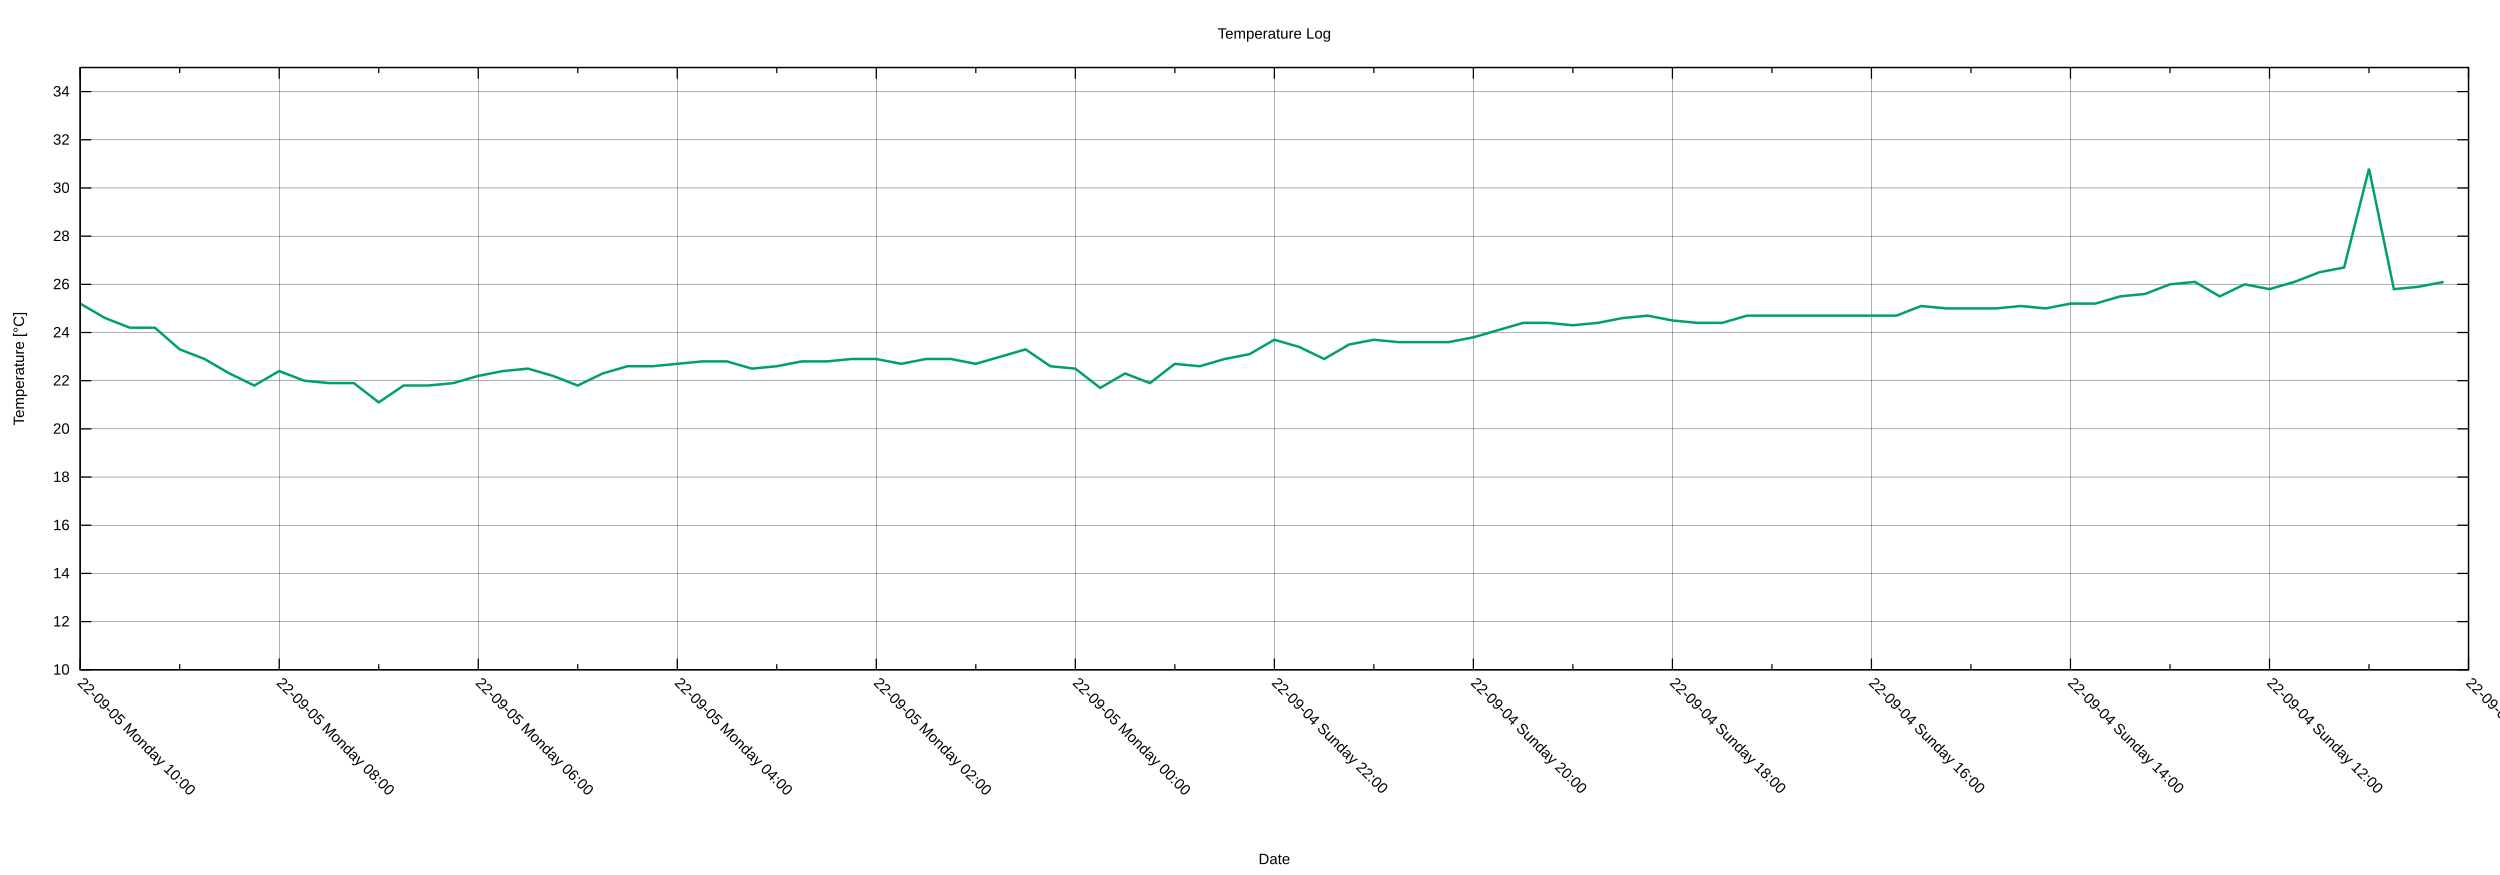
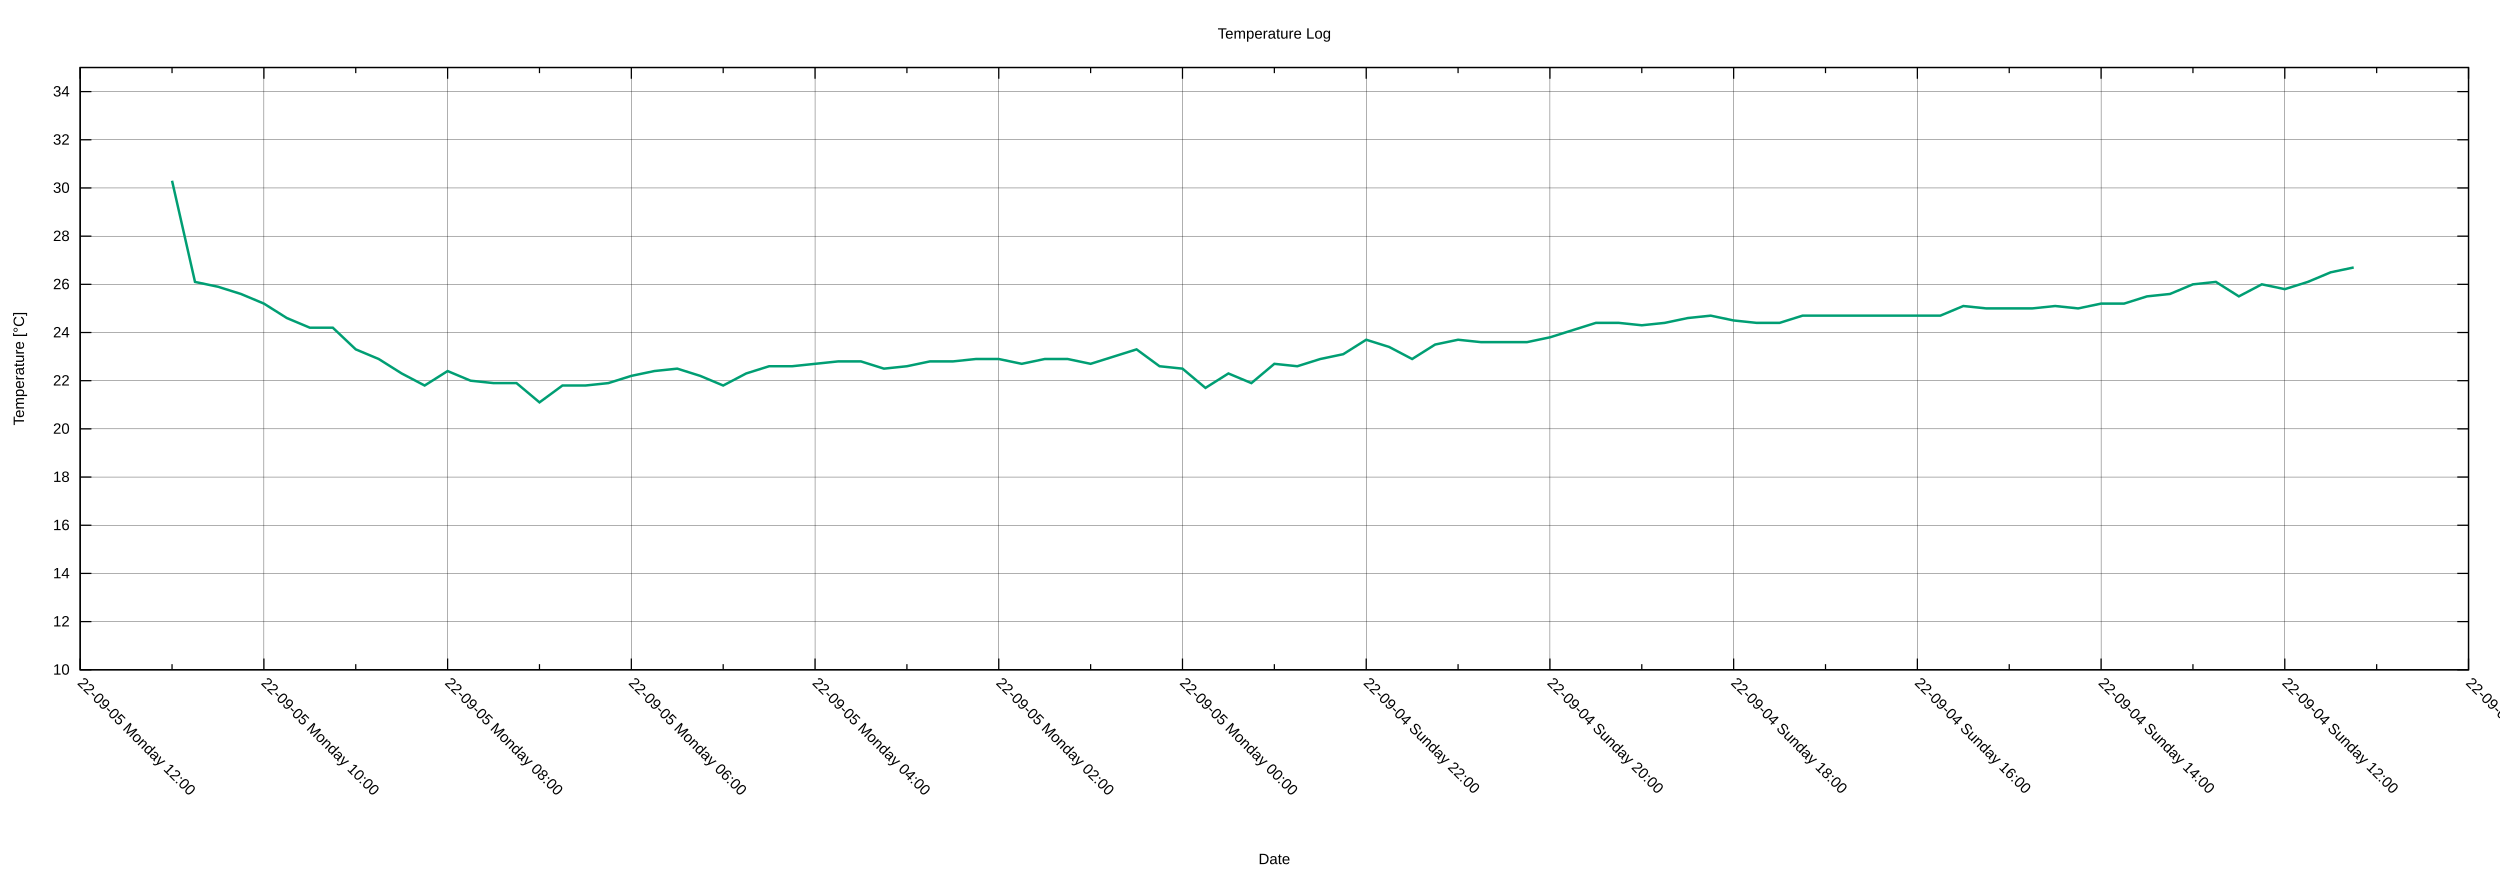
<svg xmlns="http://www.w3.org/2000/svg" xmlns:xlink="http://www.w3.org/1999/xlink" width="2000" height="700" viewBox="0 0 2000 700">
  <g id="gnuplot_canvas">
    <rect x="0" y="0" width="2000" height="700" fill="none" />
    <defs>
      <circle id="gpDot" r="0.5" stroke-width="0.5" stroke="currentColor" />
      <path id="gpPt0" stroke-width="0.222" stroke="currentColor" d="M-1,0 h2 M0,-1 v2" />
      <path id="gpPt1" stroke-width="0.222" stroke="currentColor" d="M-1,-1 L1,1 M1,-1 L-1,1" />
      <path id="gpPt2" stroke-width="0.222" stroke="currentColor" d="M-1,0 L1,0 M0,-1 L0,1 M-1,-1 L1,1 M-1,1 L1,-1" />
      <rect id="gpPt3" stroke-width="0.222" stroke="currentColor" x="-1" y="-1" width="2" height="2" />
      <rect id="gpPt4" stroke-width="0.222" stroke="currentColor" fill="currentColor" x="-1" y="-1" width="2" height="2" />
      <circle id="gpPt5" stroke-width="0.222" stroke="currentColor" cx="0" cy="0" r="1" />
      <use xlink:href="#gpPt5" id="gpPt6" fill="currentColor" stroke="none" />
      <path id="gpPt7" stroke-width="0.222" stroke="currentColor" d="M0,-1.33 L-1.33,0.67 L1.33,0.67 z" />
      <use xlink:href="#gpPt7" id="gpPt8" fill="currentColor" stroke="none" />
      <use xlink:href="#gpPt7" id="gpPt9" stroke="currentColor" transform="rotate(180)" />
      <use xlink:href="#gpPt9" id="gpPt10" fill="currentColor" stroke="none" />
      <use xlink:href="#gpPt3" id="gpPt11" stroke="currentColor" transform="rotate(45)" />
      <use xlink:href="#gpPt11" id="gpPt12" fill="currentColor" stroke="none" />
      <path id="gpPt13" stroke-width="0.222" stroke="currentColor" d="M0,1.330 L1.265,0.411 L0.782,-1.067 L-0.782,-1.076 L-1.265,0.411 z" />
      <use xlink:href="#gpPt13" id="gpPt14" fill="currentColor" stroke="none" />
      <filter id="textbox" filterUnits="objectBoundingBox" x="0" y="0" height="1" width="1">
        <feFlood flood-color="white" flood-opacity="1" result="bgnd" />
        <feComposite in="SourceGraphic" in2="bgnd" operator="atop" />
      </filter>
      <filter id="greybox" filterUnits="objectBoundingBox" x="0" y="0" height="1" width="1">
        <feFlood flood-color="lightgrey" flood-opacity="1" result="grey" />
        <feComposite in="SourceGraphic" in2="grey" operator="atop" />
      </filter>
    </defs>
    <g fill="none" color="white" stroke="currentColor" stroke-width="1.00" stroke-linecap="butt" stroke-linejoin="miter">
</g>
    <g fill="none" color="black" stroke="currentColor" stroke-width="1.00" stroke-linecap="butt" stroke-linejoin="miter">
</g>
    <g fill="none" color="black" stroke="black" stroke-width="0.25" stroke-linecap="butt" stroke-linejoin="miter">
</g>
    <g fill="none" color="black" stroke="currentColor" stroke-width="0.25" stroke-linecap="butt" stroke-linejoin="miter">
      <path stroke="black" class="gridline" d="M64.14,535.82 L1974.82,535.82  " />
    </g>
    <g fill="none" color="black" stroke="black" stroke-width="1.00" stroke-linecap="butt" stroke-linejoin="miter">
</g>
    <g fill="none" color="black" stroke="currentColor" stroke-width="1.00" stroke-linecap="butt" stroke-linejoin="miter">
      <path stroke="black" d="M64.14,535.82 L73.14,535.82 M1974.82,535.82 L1965.82,535.82  " />
      <g transform="translate(55.75,539.72)" stroke="none" fill="black" font-family="Arial" font-size="12.00" text-anchor="end">
        <text>
          <tspan font-family="Arial"> 10</tspan>
        </text>
      </g>
    </g>
    <g fill="none" color="black" stroke="currentColor" stroke-width="1.00" stroke-linecap="butt" stroke-linejoin="miter">
</g>
    <g fill="none" color="black" stroke="black" stroke-width="0.25" stroke-linecap="butt" stroke-linejoin="miter">
</g>
    <g fill="none" color="black" stroke="currentColor" stroke-width="0.25" stroke-linecap="butt" stroke-linejoin="miter">
      <path stroke="black" class="gridline" d="M64.14,497.28 L1974.82,497.28  " />
    </g>
    <g fill="none" color="black" stroke="black" stroke-width="1.00" stroke-linecap="butt" stroke-linejoin="miter">
</g>
    <g fill="none" color="black" stroke="currentColor" stroke-width="1.00" stroke-linecap="butt" stroke-linejoin="miter">
      <path stroke="black" d="M64.14,497.28 L73.14,497.28 M1974.82,497.28 L1965.82,497.28  " />
      <g transform="translate(55.75,501.18)" stroke="none" fill="black" font-family="Arial" font-size="12.00" text-anchor="end">
        <text>
          <tspan font-family="Arial"> 12</tspan>
        </text>
      </g>
    </g>
    <g fill="none" color="black" stroke="currentColor" stroke-width="1.00" stroke-linecap="butt" stroke-linejoin="miter">
</g>
    <g fill="none" color="black" stroke="black" stroke-width="0.25" stroke-linecap="butt" stroke-linejoin="miter">
</g>
    <g fill="none" color="black" stroke="currentColor" stroke-width="0.25" stroke-linecap="butt" stroke-linejoin="miter">
      <path stroke="black" class="gridline" d="M64.14,458.73 L1974.82,458.73  " />
    </g>
    <g fill="none" color="black" stroke="black" stroke-width="1.00" stroke-linecap="butt" stroke-linejoin="miter">
</g>
    <g fill="none" color="black" stroke="currentColor" stroke-width="1.00" stroke-linecap="butt" stroke-linejoin="miter">
      <path stroke="black" d="M64.14,458.73 L73.14,458.73 M1974.82,458.73 L1965.82,458.73  " />
      <g transform="translate(55.75,462.63)" stroke="none" fill="black" font-family="Arial" font-size="12.00" text-anchor="end">
        <text>
          <tspan font-family="Arial"> 14</tspan>
        </text>
      </g>
    </g>
    <g fill="none" color="black" stroke="currentColor" stroke-width="1.00" stroke-linecap="butt" stroke-linejoin="miter">
</g>
    <g fill="none" color="black" stroke="black" stroke-width="0.25" stroke-linecap="butt" stroke-linejoin="miter">
</g>
    <g fill="none" color="black" stroke="currentColor" stroke-width="0.25" stroke-linecap="butt" stroke-linejoin="miter">
      <path stroke="black" class="gridline" d="M64.14,420.19 L1974.82,420.19  " />
    </g>
    <g fill="none" color="black" stroke="black" stroke-width="1.00" stroke-linecap="butt" stroke-linejoin="miter">
</g>
    <g fill="none" color="black" stroke="currentColor" stroke-width="1.00" stroke-linecap="butt" stroke-linejoin="miter">
      <path stroke="black" d="M64.14,420.19 L73.14,420.19 M1974.82,420.19 L1965.82,420.19  " />
      <g transform="translate(55.75,424.09)" stroke="none" fill="black" font-family="Arial" font-size="12.00" text-anchor="end">
        <text>
          <tspan font-family="Arial"> 16</tspan>
        </text>
      </g>
    </g>
    <g fill="none" color="black" stroke="currentColor" stroke-width="1.00" stroke-linecap="butt" stroke-linejoin="miter">
</g>
    <g fill="none" color="black" stroke="black" stroke-width="0.25" stroke-linecap="butt" stroke-linejoin="miter">
</g>
    <g fill="none" color="black" stroke="currentColor" stroke-width="0.25" stroke-linecap="butt" stroke-linejoin="miter">
      <path stroke="black" class="gridline" d="M64.14,381.64 L1974.82,381.64  " />
    </g>
    <g fill="none" color="black" stroke="black" stroke-width="1.00" stroke-linecap="butt" stroke-linejoin="miter">
</g>
    <g fill="none" color="black" stroke="currentColor" stroke-width="1.00" stroke-linecap="butt" stroke-linejoin="miter">
      <path stroke="black" d="M64.14,381.64 L73.14,381.64 M1974.82,381.64 L1965.82,381.64  " />
      <g transform="translate(55.75,385.54)" stroke="none" fill="black" font-family="Arial" font-size="12.00" text-anchor="end">
        <text>
          <tspan font-family="Arial"> 18</tspan>
        </text>
      </g>
    </g>
    <g fill="none" color="black" stroke="currentColor" stroke-width="1.00" stroke-linecap="butt" stroke-linejoin="miter">
</g>
    <g fill="none" color="black" stroke="black" stroke-width="0.25" stroke-linecap="butt" stroke-linejoin="miter">
</g>
    <g fill="none" color="black" stroke="currentColor" stroke-width="0.25" stroke-linecap="butt" stroke-linejoin="miter">
      <path stroke="black" class="gridline" d="M64.14,343.10 L1974.82,343.10  " />
    </g>
    <g fill="none" color="black" stroke="black" stroke-width="1.00" stroke-linecap="butt" stroke-linejoin="miter">
</g>
    <g fill="none" color="black" stroke="currentColor" stroke-width="1.00" stroke-linecap="butt" stroke-linejoin="miter">
      <path stroke="black" d="M64.14,343.10 L73.14,343.10 M1974.82,343.10 L1965.82,343.10  " />
      <g transform="translate(55.75,347.00)" stroke="none" fill="black" font-family="Arial" font-size="12.00" text-anchor="end">
        <text>
          <tspan font-family="Arial"> 20</tspan>
        </text>
      </g>
    </g>
    <g fill="none" color="black" stroke="currentColor" stroke-width="1.00" stroke-linecap="butt" stroke-linejoin="miter">
</g>
    <g fill="none" color="black" stroke="black" stroke-width="0.25" stroke-linecap="butt" stroke-linejoin="miter">
</g>
    <g fill="none" color="black" stroke="currentColor" stroke-width="0.25" stroke-linecap="butt" stroke-linejoin="miter">
      <path stroke="black" class="gridline" d="M64.14,304.55 L1974.82,304.55  " />
    </g>
    <g fill="none" color="black" stroke="black" stroke-width="1.00" stroke-linecap="butt" stroke-linejoin="miter">
</g>
    <g fill="none" color="black" stroke="currentColor" stroke-width="1.00" stroke-linecap="butt" stroke-linejoin="miter">
      <path stroke="black" d="M64.14,304.55 L73.14,304.55 M1974.82,304.55 L1965.82,304.55  " />
      <g transform="translate(55.75,308.45)" stroke="none" fill="black" font-family="Arial" font-size="12.00" text-anchor="end">
        <text>
          <tspan font-family="Arial"> 22</tspan>
        </text>
      </g>
    </g>
    <g fill="none" color="black" stroke="currentColor" stroke-width="1.00" stroke-linecap="butt" stroke-linejoin="miter">
</g>
    <g fill="none" color="black" stroke="black" stroke-width="0.25" stroke-linecap="butt" stroke-linejoin="miter">
</g>
    <g fill="none" color="black" stroke="currentColor" stroke-width="0.25" stroke-linecap="butt" stroke-linejoin="miter">
      <path stroke="black" class="gridline" d="M64.14,266.01 L1974.82,266.01  " />
    </g>
    <g fill="none" color="black" stroke="black" stroke-width="1.00" stroke-linecap="butt" stroke-linejoin="miter">
</g>
    <g fill="none" color="black" stroke="currentColor" stroke-width="1.00" stroke-linecap="butt" stroke-linejoin="miter">
      <path stroke="black" d="M64.14,266.01 L73.14,266.01 M1974.82,266.01 L1965.82,266.01  " />
      <g transform="translate(55.75,269.91)" stroke="none" fill="black" font-family="Arial" font-size="12.00" text-anchor="end">
        <text>
          <tspan font-family="Arial"> 24</tspan>
        </text>
      </g>
    </g>
    <g fill="none" color="black" stroke="currentColor" stroke-width="1.00" stroke-linecap="butt" stroke-linejoin="miter">
</g>
    <g fill="none" color="black" stroke="black" stroke-width="0.25" stroke-linecap="butt" stroke-linejoin="miter">
</g>
    <g fill="none" color="black" stroke="currentColor" stroke-width="0.25" stroke-linecap="butt" stroke-linejoin="miter">
      <path stroke="black" class="gridline" d="M64.14,227.46 L1974.82,227.46  " />
    </g>
    <g fill="none" color="black" stroke="black" stroke-width="1.00" stroke-linecap="butt" stroke-linejoin="miter">
</g>
    <g fill="none" color="black" stroke="currentColor" stroke-width="1.00" stroke-linecap="butt" stroke-linejoin="miter">
      <path stroke="black" d="M64.14,227.46 L73.14,227.46 M1974.82,227.46 L1965.82,227.46  " />
      <g transform="translate(55.75,231.36)" stroke="none" fill="black" font-family="Arial" font-size="12.00" text-anchor="end">
        <text>
          <tspan font-family="Arial"> 26</tspan>
        </text>
      </g>
    </g>
    <g fill="none" color="black" stroke="currentColor" stroke-width="1.00" stroke-linecap="butt" stroke-linejoin="miter">
</g>
    <g fill="none" color="black" stroke="black" stroke-width="0.25" stroke-linecap="butt" stroke-linejoin="miter">
</g>
    <g fill="none" color="black" stroke="currentColor" stroke-width="0.25" stroke-linecap="butt" stroke-linejoin="miter">
      <path stroke="black" class="gridline" d="M64.14,188.92 L1974.82,188.92  " />
    </g>
    <g fill="none" color="black" stroke="black" stroke-width="1.00" stroke-linecap="butt" stroke-linejoin="miter">
</g>
    <g fill="none" color="black" stroke="currentColor" stroke-width="1.00" stroke-linecap="butt" stroke-linejoin="miter">
      <path stroke="black" d="M64.14,188.92 L73.14,188.92 M1974.82,188.92 L1965.82,188.92  " />
      <g transform="translate(55.75,192.82)" stroke="none" fill="black" font-family="Arial" font-size="12.00" text-anchor="end">
        <text>
          <tspan font-family="Arial"> 28</tspan>
        </text>
      </g>
    </g>
    <g fill="none" color="black" stroke="currentColor" stroke-width="1.00" stroke-linecap="butt" stroke-linejoin="miter">
</g>
    <g fill="none" color="black" stroke="black" stroke-width="0.25" stroke-linecap="butt" stroke-linejoin="miter">
</g>
    <g fill="none" color="black" stroke="currentColor" stroke-width="0.25" stroke-linecap="butt" stroke-linejoin="miter">
      <path stroke="black" class="gridline" d="M64.14,150.37 L1974.82,150.37  " />
    </g>
    <g fill="none" color="black" stroke="black" stroke-width="1.00" stroke-linecap="butt" stroke-linejoin="miter">
</g>
    <g fill="none" color="black" stroke="currentColor" stroke-width="1.00" stroke-linecap="butt" stroke-linejoin="miter">
      <path stroke="black" d="M64.14,150.37 L73.14,150.37 M1974.82,150.37 L1965.82,150.37  " />
      <g transform="translate(55.75,154.27)" stroke="none" fill="black" font-family="Arial" font-size="12.00" text-anchor="end">
        <text>
          <tspan font-family="Arial"> 30</tspan>
        </text>
      </g>
    </g>
    <g fill="none" color="black" stroke="currentColor" stroke-width="1.00" stroke-linecap="butt" stroke-linejoin="miter">
</g>
    <g fill="none" color="black" stroke="black" stroke-width="0.25" stroke-linecap="butt" stroke-linejoin="miter">
</g>
    <g fill="none" color="black" stroke="currentColor" stroke-width="0.25" stroke-linecap="butt" stroke-linejoin="miter">
      <path stroke="black" class="gridline" d="M64.14,111.83 L1974.82,111.83  " />
    </g>
    <g fill="none" color="black" stroke="black" stroke-width="1.00" stroke-linecap="butt" stroke-linejoin="miter">
</g>
    <g fill="none" color="black" stroke="currentColor" stroke-width="1.00" stroke-linecap="butt" stroke-linejoin="miter">
      <path stroke="black" d="M64.14,111.83 L73.14,111.83 M1974.82,111.83 L1965.82,111.83  " />
      <g transform="translate(55.75,115.73)" stroke="none" fill="black" font-family="Arial" font-size="12.00" text-anchor="end">
        <text>
          <tspan font-family="Arial"> 32</tspan>
        </text>
      </g>
    </g>
    <g fill="none" color="black" stroke="currentColor" stroke-width="1.00" stroke-linecap="butt" stroke-linejoin="miter">
</g>
    <g fill="none" color="black" stroke="black" stroke-width="0.25" stroke-linecap="butt" stroke-linejoin="miter">
</g>
    <g fill="none" color="black" stroke="currentColor" stroke-width="0.25" stroke-linecap="butt" stroke-linejoin="miter">
      <path stroke="black" class="gridline" d="M64.14,73.28 L1974.82,73.28  " />
    </g>
    <g fill="none" color="black" stroke="black" stroke-width="1.00" stroke-linecap="butt" stroke-linejoin="miter">
</g>
    <g fill="none" color="black" stroke="currentColor" stroke-width="1.00" stroke-linecap="butt" stroke-linejoin="miter">
      <path stroke="black" d="M64.14,73.28 L73.14,73.28 M1974.82,73.28 L1965.82,73.28  " />
      <g transform="translate(55.75,77.18)" stroke="none" fill="black" font-family="Arial" font-size="12.00" text-anchor="end">
        <text>
          <tspan font-family="Arial"> 34</tspan>
        </text>
      </g>
    </g>
    <g fill="none" color="black" stroke="currentColor" stroke-width="1.00" stroke-linecap="butt" stroke-linejoin="miter">
</g>
    <g fill="none" color="black" stroke="black" stroke-width="0.25" stroke-linecap="butt" stroke-linejoin="miter">
</g>
    <g fill="none" color="black" stroke="currentColor" stroke-width="0.25" stroke-linecap="butt" stroke-linejoin="miter">
      <path stroke="black" class="gridline" d="M1974.82,535.82 L1974.82,54.01  " />
    </g>
    <g fill="none" color="black" stroke="black" stroke-width="1.00" stroke-linecap="butt" stroke-linejoin="miter">
</g>
    <g fill="none" color="black" stroke="currentColor" stroke-width="1.00" stroke-linecap="butt" stroke-linejoin="miter">
      <path stroke="black" d="M1974.82,535.82 L1974.82,526.82 M1974.82,54.01 L1974.82,63.01  " />
      <g transform="translate(1972.06,546.97) rotate(45)" stroke="none" fill="black" font-family="Arial" font-size="12.00" text-anchor="start">
        <text>
          <tspan font-family="Arial">22-09-04 Sunday 10:00</tspan>
        </text>
      </g>
    </g>
    <g fill="none" color="black" stroke="currentColor" stroke-width="1.00" stroke-linecap="butt" stroke-linejoin="miter">
-       <path stroke="black" d="M1895.21,535.82 L1895.21,531.32 M1895.21,54.01 L1895.21,58.51  " />
-     </g>
-     <g fill="none" color="black" stroke="black" stroke-width="0.25" stroke-linecap="butt" stroke-linejoin="miter">
- </g>
-     <g fill="none" color="black" stroke="currentColor" stroke-width="0.25" stroke-linecap="butt" stroke-linejoin="miter">
-       <path stroke="black" class="gridline" d="M1815.60,535.82 L1815.60,54.01  " />
-     </g>
-     <g fill="none" color="black" stroke="black" stroke-width="1.00" stroke-linecap="butt" stroke-linejoin="miter">
- </g>
-     <g fill="none" color="black" stroke="currentColor" stroke-width="1.00" stroke-linecap="butt" stroke-linejoin="miter">
-       <path stroke="black" d="M1815.60,535.82 L1815.60,526.82 M1815.60,54.01 L1815.60,63.01  " />
-       <g transform="translate(1812.84,546.97) rotate(45)" stroke="none" fill="black" font-family="Arial" font-size="12.00" text-anchor="start">
+       <path stroke="black" d="M1901.33,535.82 L1901.33,531.32 M1901.33,54.01 L1901.33,58.51  " />
+     </g>
+     <g fill="none" color="black" stroke="black" stroke-width="0.25" stroke-linecap="butt" stroke-linejoin="miter">
+ </g>
+     <g fill="none" color="black" stroke="currentColor" stroke-width="0.25" stroke-linecap="butt" stroke-linejoin="miter">
+       <path stroke="black" class="gridline" d="M1827.84,535.82 L1827.84,54.01  " />
+     </g>
+     <g fill="none" color="black" stroke="black" stroke-width="1.00" stroke-linecap="butt" stroke-linejoin="miter">
+ </g>
+     <g fill="none" color="black" stroke="currentColor" stroke-width="1.00" stroke-linecap="butt" stroke-linejoin="miter">
+       <path stroke="black" d="M1827.84,535.82 L1827.84,526.82 M1827.84,54.01 L1827.84,63.01  " />
+       <g transform="translate(1825.08,546.97) rotate(45)" stroke="none" fill="black" font-family="Arial" font-size="12.00" text-anchor="start">
        <text>
          <tspan font-family="Arial">22-09-04 Sunday 12:00</tspan>
        </text>
      </g>
    </g>
    <g fill="none" color="black" stroke="currentColor" stroke-width="1.00" stroke-linecap="butt" stroke-linejoin="miter">
-       <path stroke="black" d="M1735.99,535.82 L1735.99,531.32 M1735.99,54.01 L1735.99,58.51  " />
-     </g>
-     <g fill="none" color="black" stroke="black" stroke-width="0.25" stroke-linecap="butt" stroke-linejoin="miter">
- </g>
-     <g fill="none" color="black" stroke="currentColor" stroke-width="0.25" stroke-linecap="butt" stroke-linejoin="miter">
-       <path stroke="black" class="gridline" d="M1656.37,535.82 L1656.37,54.01  " />
-     </g>
-     <g fill="none" color="black" stroke="black" stroke-width="1.00" stroke-linecap="butt" stroke-linejoin="miter">
- </g>
-     <g fill="none" color="black" stroke="currentColor" stroke-width="1.00" stroke-linecap="butt" stroke-linejoin="miter">
-       <path stroke="black" d="M1656.37,535.82 L1656.37,526.82 M1656.37,54.01 L1656.37,63.01  " />
-       <g transform="translate(1653.61,546.97) rotate(45)" stroke="none" fill="black" font-family="Arial" font-size="12.00" text-anchor="start">
+       <path stroke="black" d="M1754.36,535.82 L1754.36,531.32 M1754.36,54.01 L1754.36,58.51  " />
+     </g>
+     <g fill="none" color="black" stroke="black" stroke-width="0.25" stroke-linecap="butt" stroke-linejoin="miter">
+ </g>
+     <g fill="none" color="black" stroke="currentColor" stroke-width="0.25" stroke-linecap="butt" stroke-linejoin="miter">
+       <path stroke="black" class="gridline" d="M1680.87,535.82 L1680.87,54.01  " />
+     </g>
+     <g fill="none" color="black" stroke="black" stroke-width="1.00" stroke-linecap="butt" stroke-linejoin="miter">
+ </g>
+     <g fill="none" color="black" stroke="currentColor" stroke-width="1.00" stroke-linecap="butt" stroke-linejoin="miter">
+       <path stroke="black" d="M1680.87,535.82 L1680.87,526.82 M1680.87,54.01 L1680.87,63.01  " />
+       <g transform="translate(1678.11,546.97) rotate(45)" stroke="none" fill="black" font-family="Arial" font-size="12.00" text-anchor="start">
        <text>
          <tspan font-family="Arial">22-09-04 Sunday 14:00</tspan>
        </text>
      </g>
    </g>
    <g fill="none" color="black" stroke="currentColor" stroke-width="1.00" stroke-linecap="butt" stroke-linejoin="miter">
-       <path stroke="black" d="M1576.76,535.82 L1576.76,531.32 M1576.76,54.01 L1576.76,58.51  " />
-     </g>
-     <g fill="none" color="black" stroke="black" stroke-width="0.25" stroke-linecap="butt" stroke-linejoin="miter">
- </g>
-     <g fill="none" color="black" stroke="currentColor" stroke-width="0.25" stroke-linecap="butt" stroke-linejoin="miter">
-       <path stroke="black" class="gridline" d="M1497.15,535.82 L1497.15,54.01  " />
-     </g>
-     <g fill="none" color="black" stroke="black" stroke-width="1.00" stroke-linecap="butt" stroke-linejoin="miter">
- </g>
-     <g fill="none" color="black" stroke="currentColor" stroke-width="1.00" stroke-linecap="butt" stroke-linejoin="miter">
-       <path stroke="black" d="M1497.15,535.82 L1497.15,526.82 M1497.15,54.01 L1497.15,63.01  " />
-       <g transform="translate(1494.39,546.97) rotate(45)" stroke="none" fill="black" font-family="Arial" font-size="12.00" text-anchor="start">
+       <path stroke="black" d="M1607.38,535.82 L1607.38,531.32 M1607.38,54.01 L1607.38,58.51  " />
+     </g>
+     <g fill="none" color="black" stroke="black" stroke-width="0.25" stroke-linecap="butt" stroke-linejoin="miter">
+ </g>
+     <g fill="none" color="black" stroke="currentColor" stroke-width="0.25" stroke-linecap="butt" stroke-linejoin="miter">
+       <path stroke="black" class="gridline" d="M1533.89,535.82 L1533.89,54.01  " />
+     </g>
+     <g fill="none" color="black" stroke="black" stroke-width="1.00" stroke-linecap="butt" stroke-linejoin="miter">
+ </g>
+     <g fill="none" color="black" stroke="currentColor" stroke-width="1.00" stroke-linecap="butt" stroke-linejoin="miter">
+       <path stroke="black" d="M1533.89,535.82 L1533.89,526.82 M1533.89,54.01 L1533.89,63.01  " />
+       <g transform="translate(1531.13,546.97) rotate(45)" stroke="none" fill="black" font-family="Arial" font-size="12.00" text-anchor="start">
        <text>
          <tspan font-family="Arial">22-09-04 Sunday 16:00</tspan>
        </text>
      </g>
    </g>
    <g fill="none" color="black" stroke="currentColor" stroke-width="1.00" stroke-linecap="butt" stroke-linejoin="miter">
-       <path stroke="black" d="M1417.54,535.82 L1417.54,531.32 M1417.54,54.01 L1417.54,58.51  " />
-     </g>
-     <g fill="none" color="black" stroke="black" stroke-width="0.25" stroke-linecap="butt" stroke-linejoin="miter">
- </g>
-     <g fill="none" color="black" stroke="currentColor" stroke-width="0.25" stroke-linecap="butt" stroke-linejoin="miter">
-       <path stroke="black" class="gridline" d="M1337.93,535.82 L1337.93,54.01  " />
-     </g>
-     <g fill="none" color="black" stroke="black" stroke-width="1.00" stroke-linecap="butt" stroke-linejoin="miter">
- </g>
-     <g fill="none" color="black" stroke="currentColor" stroke-width="1.00" stroke-linecap="butt" stroke-linejoin="miter">
-       <path stroke="black" d="M1337.93,535.82 L1337.93,526.82 M1337.93,54.01 L1337.93,63.01  " />
-       <g transform="translate(1335.17,546.97) rotate(45)" stroke="none" fill="black" font-family="Arial" font-size="12.00" text-anchor="start">
+       <path stroke="black" d="M1460.41,535.82 L1460.41,531.32 M1460.41,54.01 L1460.41,58.51  " />
+     </g>
+     <g fill="none" color="black" stroke="black" stroke-width="0.25" stroke-linecap="butt" stroke-linejoin="miter">
+ </g>
+     <g fill="none" color="black" stroke="currentColor" stroke-width="0.25" stroke-linecap="butt" stroke-linejoin="miter">
+       <path stroke="black" class="gridline" d="M1386.92,535.82 L1386.92,54.01  " />
+     </g>
+     <g fill="none" color="black" stroke="black" stroke-width="1.00" stroke-linecap="butt" stroke-linejoin="miter">
+ </g>
+     <g fill="none" color="black" stroke="currentColor" stroke-width="1.00" stroke-linecap="butt" stroke-linejoin="miter">
+       <path stroke="black" d="M1386.92,535.82 L1386.92,526.82 M1386.92,54.01 L1386.92,63.01  " />
+       <g transform="translate(1384.16,546.97) rotate(45)" stroke="none" fill="black" font-family="Arial" font-size="12.00" text-anchor="start">
        <text>
          <tspan font-family="Arial">22-09-04 Sunday 18:00</tspan>
        </text>
      </g>
    </g>
    <g fill="none" color="black" stroke="currentColor" stroke-width="1.00" stroke-linecap="butt" stroke-linejoin="miter">
-       <path stroke="black" d="M1258.32,535.82 L1258.32,531.32 M1258.32,54.01 L1258.32,58.51  " />
-     </g>
-     <g fill="none" color="black" stroke="black" stroke-width="0.25" stroke-linecap="butt" stroke-linejoin="miter">
- </g>
-     <g fill="none" color="black" stroke="currentColor" stroke-width="0.25" stroke-linecap="butt" stroke-linejoin="miter">
-       <path stroke="black" class="gridline" d="M1178.70,535.82 L1178.70,54.01  " />
-     </g>
-     <g fill="none" color="black" stroke="black" stroke-width="1.00" stroke-linecap="butt" stroke-linejoin="miter">
- </g>
-     <g fill="none" color="black" stroke="currentColor" stroke-width="1.00" stroke-linecap="butt" stroke-linejoin="miter">
-       <path stroke="black" d="M1178.70,535.82 L1178.70,526.82 M1178.70,54.01 L1178.70,63.01  " />
-       <g transform="translate(1175.94,546.97) rotate(45)" stroke="none" fill="black" font-family="Arial" font-size="12.00" text-anchor="start">
+       <path stroke="black" d="M1313.43,535.82 L1313.43,531.32 M1313.43,54.01 L1313.43,58.51  " />
+     </g>
+     <g fill="none" color="black" stroke="black" stroke-width="0.25" stroke-linecap="butt" stroke-linejoin="miter">
+ </g>
+     <g fill="none" color="black" stroke="currentColor" stroke-width="0.25" stroke-linecap="butt" stroke-linejoin="miter">
+       <path stroke="black" class="gridline" d="M1239.94,535.82 L1239.94,54.01  " />
+     </g>
+     <g fill="none" color="black" stroke="black" stroke-width="1.00" stroke-linecap="butt" stroke-linejoin="miter">
+ </g>
+     <g fill="none" color="black" stroke="currentColor" stroke-width="1.00" stroke-linecap="butt" stroke-linejoin="miter">
+       <path stroke="black" d="M1239.94,535.82 L1239.94,526.82 M1239.94,54.01 L1239.94,63.01  " />
+       <g transform="translate(1237.18,546.97) rotate(45)" stroke="none" fill="black" font-family="Arial" font-size="12.00" text-anchor="start">
        <text>
          <tspan font-family="Arial">22-09-04 Sunday 20:00</tspan>
        </text>
      </g>
    </g>
    <g fill="none" color="black" stroke="currentColor" stroke-width="1.00" stroke-linecap="butt" stroke-linejoin="miter">
-       <path stroke="black" d="M1099.09,535.82 L1099.09,531.32 M1099.09,54.01 L1099.09,58.51  " />
-     </g>
-     <g fill="none" color="black" stroke="black" stroke-width="0.25" stroke-linecap="butt" stroke-linejoin="miter">
- </g>
-     <g fill="none" color="black" stroke="currentColor" stroke-width="0.25" stroke-linecap="butt" stroke-linejoin="miter">
-       <path stroke="black" class="gridline" d="M1019.48,535.82 L1019.48,54.01  " />
-     </g>
-     <g fill="none" color="black" stroke="black" stroke-width="1.00" stroke-linecap="butt" stroke-linejoin="miter">
- </g>
-     <g fill="none" color="black" stroke="currentColor" stroke-width="1.00" stroke-linecap="butt" stroke-linejoin="miter">
-       <path stroke="black" d="M1019.48,535.82 L1019.48,526.82 M1019.48,54.01 L1019.48,63.01  " />
-       <g transform="translate(1016.72,546.97) rotate(45)" stroke="none" fill="black" font-family="Arial" font-size="12.00" text-anchor="start">
+       <path stroke="black" d="M1166.46,535.82 L1166.46,531.32 M1166.46,54.01 L1166.46,58.51  " />
+     </g>
+     <g fill="none" color="black" stroke="black" stroke-width="0.25" stroke-linecap="butt" stroke-linejoin="miter">
+ </g>
+     <g fill="none" color="black" stroke="currentColor" stroke-width="0.25" stroke-linecap="butt" stroke-linejoin="miter">
+       <path stroke="black" class="gridline" d="M1092.97,535.82 L1092.97,54.01  " />
+     </g>
+     <g fill="none" color="black" stroke="black" stroke-width="1.00" stroke-linecap="butt" stroke-linejoin="miter">
+ </g>
+     <g fill="none" color="black" stroke="currentColor" stroke-width="1.00" stroke-linecap="butt" stroke-linejoin="miter">
+       <path stroke="black" d="M1092.97,535.82 L1092.97,526.82 M1092.97,54.01 L1092.97,63.01  " />
+       <g transform="translate(1090.21,546.97) rotate(45)" stroke="none" fill="black" font-family="Arial" font-size="12.00" text-anchor="start">
        <text>
          <tspan font-family="Arial">22-09-04 Sunday 22:00</tspan>
        </text>
      </g>
    </g>
    <g fill="none" color="black" stroke="currentColor" stroke-width="1.00" stroke-linecap="butt" stroke-linejoin="miter">
-       <path stroke="black" d="M939.87,535.82 L939.87,531.32 M939.87,54.01 L939.87,58.51  " />
-     </g>
-     <g fill="none" color="black" stroke="black" stroke-width="0.25" stroke-linecap="butt" stroke-linejoin="miter">
- </g>
-     <g fill="none" color="black" stroke="currentColor" stroke-width="0.25" stroke-linecap="butt" stroke-linejoin="miter">
-       <path stroke="black" class="gridline" d="M860.26,535.82 L860.26,54.01  " />
-     </g>
-     <g fill="none" color="black" stroke="black" stroke-width="1.00" stroke-linecap="butt" stroke-linejoin="miter">
- </g>
-     <g fill="none" color="black" stroke="currentColor" stroke-width="1.00" stroke-linecap="butt" stroke-linejoin="miter">
-       <path stroke="black" d="M860.26,535.82 L860.26,526.82 M860.26,54.01 L860.26,63.01  " />
-       <g transform="translate(857.50,546.97) rotate(45)" stroke="none" fill="black" font-family="Arial" font-size="12.00" text-anchor="start">
+       <path stroke="black" d="M1019.48,535.82 L1019.48,531.32 M1019.48,54.01 L1019.48,58.51  " />
+     </g>
+     <g fill="none" color="black" stroke="black" stroke-width="0.25" stroke-linecap="butt" stroke-linejoin="miter">
+ </g>
+     <g fill="none" color="black" stroke="currentColor" stroke-width="0.25" stroke-linecap="butt" stroke-linejoin="miter">
+       <path stroke="black" class="gridline" d="M945.99,535.82 L945.99,54.01  " />
+     </g>
+     <g fill="none" color="black" stroke="black" stroke-width="1.00" stroke-linecap="butt" stroke-linejoin="miter">
+ </g>
+     <g fill="none" color="black" stroke="currentColor" stroke-width="1.00" stroke-linecap="butt" stroke-linejoin="miter">
+       <path stroke="black" d="M945.99,535.82 L945.99,526.82 M945.99,54.01 L945.99,63.01  " />
+       <g transform="translate(943.23,546.97) rotate(45)" stroke="none" fill="black" font-family="Arial" font-size="12.00" text-anchor="start">
        <text>
          <tspan font-family="Arial">22-09-05 Monday 00:00</tspan>
        </text>
      </g>
    </g>
    <g fill="none" color="black" stroke="currentColor" stroke-width="1.00" stroke-linecap="butt" stroke-linejoin="miter">
-       <path stroke="black" d="M780.65,535.82 L780.65,531.32 M780.65,54.01 L780.65,58.51  " />
-     </g>
-     <g fill="none" color="black" stroke="black" stroke-width="0.25" stroke-linecap="butt" stroke-linejoin="miter">
- </g>
-     <g fill="none" color="black" stroke="currentColor" stroke-width="0.25" stroke-linecap="butt" stroke-linejoin="miter">
-       <path stroke="black" class="gridline" d="M701.03,535.82 L701.03,54.01  " />
-     </g>
-     <g fill="none" color="black" stroke="black" stroke-width="1.00" stroke-linecap="butt" stroke-linejoin="miter">
- </g>
-     <g fill="none" color="black" stroke="currentColor" stroke-width="1.00" stroke-linecap="butt" stroke-linejoin="miter">
-       <path stroke="black" d="M701.03,535.82 L701.03,526.82 M701.03,54.01 L701.03,63.01  " />
-       <g transform="translate(698.27,546.97) rotate(45)" stroke="none" fill="black" font-family="Arial" font-size="12.00" text-anchor="start">
+       <path stroke="black" d="M872.50,535.82 L872.50,531.32 M872.50,54.01 L872.50,58.51  " />
+     </g>
+     <g fill="none" color="black" stroke="black" stroke-width="0.25" stroke-linecap="butt" stroke-linejoin="miter">
+ </g>
+     <g fill="none" color="black" stroke="currentColor" stroke-width="0.25" stroke-linecap="butt" stroke-linejoin="miter">
+       <path stroke="black" class="gridline" d="M799.02,535.82 L799.02,54.01  " />
+     </g>
+     <g fill="none" color="black" stroke="black" stroke-width="1.00" stroke-linecap="butt" stroke-linejoin="miter">
+ </g>
+     <g fill="none" color="black" stroke="currentColor" stroke-width="1.00" stroke-linecap="butt" stroke-linejoin="miter">
+       <path stroke="black" d="M799.02,535.82 L799.02,526.82 M799.02,54.01 L799.02,63.01  " />
+       <g transform="translate(796.26,546.97) rotate(45)" stroke="none" fill="black" font-family="Arial" font-size="12.00" text-anchor="start">
        <text>
          <tspan font-family="Arial">22-09-05 Monday 02:00</tspan>
        </text>
      </g>
    </g>
    <g fill="none" color="black" stroke="currentColor" stroke-width="1.00" stroke-linecap="butt" stroke-linejoin="miter">
-       <path stroke="black" d="M621.42,535.82 L621.42,531.32 M621.42,54.01 L621.42,58.51  " />
-     </g>
-     <g fill="none" color="black" stroke="black" stroke-width="0.25" stroke-linecap="butt" stroke-linejoin="miter">
- </g>
-     <g fill="none" color="black" stroke="currentColor" stroke-width="0.25" stroke-linecap="butt" stroke-linejoin="miter">
-       <path stroke="black" class="gridline" d="M541.81,535.82 L541.81,54.01  " />
-     </g>
-     <g fill="none" color="black" stroke="black" stroke-width="1.00" stroke-linecap="butt" stroke-linejoin="miter">
- </g>
-     <g fill="none" color="black" stroke="currentColor" stroke-width="1.00" stroke-linecap="butt" stroke-linejoin="miter">
-       <path stroke="black" d="M541.81,535.82 L541.81,526.82 M541.81,54.01 L541.81,63.01  " />
-       <g transform="translate(539.05,546.97) rotate(45)" stroke="none" fill="black" font-family="Arial" font-size="12.00" text-anchor="start">
+       <path stroke="black" d="M725.53,535.82 L725.53,531.32 M725.53,54.01 L725.53,58.51  " />
+     </g>
+     <g fill="none" color="black" stroke="black" stroke-width="0.25" stroke-linecap="butt" stroke-linejoin="miter">
+ </g>
+     <g fill="none" color="black" stroke="currentColor" stroke-width="0.25" stroke-linecap="butt" stroke-linejoin="miter">
+       <path stroke="black" class="gridline" d="M652.04,535.82 L652.04,54.01  " />
+     </g>
+     <g fill="none" color="black" stroke="black" stroke-width="1.00" stroke-linecap="butt" stroke-linejoin="miter">
+ </g>
+     <g fill="none" color="black" stroke="currentColor" stroke-width="1.00" stroke-linecap="butt" stroke-linejoin="miter">
+       <path stroke="black" d="M652.04,535.82 L652.04,526.82 M652.04,54.01 L652.04,63.01  " />
+       <g transform="translate(649.28,546.97) rotate(45)" stroke="none" fill="black" font-family="Arial" font-size="12.00" text-anchor="start">
        <text>
          <tspan font-family="Arial">22-09-05 Monday 04:00</tspan>
        </text>
      </g>
    </g>
    <g fill="none" color="black" stroke="currentColor" stroke-width="1.00" stroke-linecap="butt" stroke-linejoin="miter">
-       <path stroke="black" d="M462.20,535.82 L462.20,531.32 M462.20,54.01 L462.20,58.51  " />
-     </g>
-     <g fill="none" color="black" stroke="black" stroke-width="0.25" stroke-linecap="butt" stroke-linejoin="miter">
- </g>
-     <g fill="none" color="black" stroke="currentColor" stroke-width="0.25" stroke-linecap="butt" stroke-linejoin="miter">
-       <path stroke="black" class="gridline" d="M382.59,535.82 L382.59,54.01  " />
-     </g>
-     <g fill="none" color="black" stroke="black" stroke-width="1.00" stroke-linecap="butt" stroke-linejoin="miter">
- </g>
-     <g fill="none" color="black" stroke="currentColor" stroke-width="1.00" stroke-linecap="butt" stroke-linejoin="miter">
-       <path stroke="black" d="M382.59,535.82 L382.59,526.82 M382.59,54.01 L382.59,63.01  " />
-       <g transform="translate(379.83,546.97) rotate(45)" stroke="none" fill="black" font-family="Arial" font-size="12.00" text-anchor="start">
+       <path stroke="black" d="M578.55,535.82 L578.55,531.32 M578.55,54.01 L578.55,58.51  " />
+     </g>
+     <g fill="none" color="black" stroke="black" stroke-width="0.25" stroke-linecap="butt" stroke-linejoin="miter">
+ </g>
+     <g fill="none" color="black" stroke="currentColor" stroke-width="0.25" stroke-linecap="butt" stroke-linejoin="miter">
+       <path stroke="black" class="gridline" d="M505.07,535.82 L505.07,54.01  " />
+     </g>
+     <g fill="none" color="black" stroke="black" stroke-width="1.00" stroke-linecap="butt" stroke-linejoin="miter">
+ </g>
+     <g fill="none" color="black" stroke="currentColor" stroke-width="1.00" stroke-linecap="butt" stroke-linejoin="miter">
+       <path stroke="black" d="M505.07,535.82 L505.07,526.82 M505.07,54.01 L505.07,63.01  " />
+       <g transform="translate(502.31,546.97) rotate(45)" stroke="none" fill="black" font-family="Arial" font-size="12.00" text-anchor="start">
        <text>
          <tspan font-family="Arial">22-09-05 Monday 06:00</tspan>
        </text>
      </g>
    </g>
    <g fill="none" color="black" stroke="currentColor" stroke-width="1.00" stroke-linecap="butt" stroke-linejoin="miter">
-       <path stroke="black" d="M302.98,535.82 L302.98,531.32 M302.98,54.01 L302.98,58.51  " />
-     </g>
-     <g fill="none" color="black" stroke="black" stroke-width="0.25" stroke-linecap="butt" stroke-linejoin="miter">
- </g>
-     <g fill="none" color="black" stroke="currentColor" stroke-width="0.25" stroke-linecap="butt" stroke-linejoin="miter">
-       <path stroke="black" class="gridline" d="M223.36,535.82 L223.36,54.01  " />
-     </g>
-     <g fill="none" color="black" stroke="black" stroke-width="1.00" stroke-linecap="butt" stroke-linejoin="miter">
- </g>
-     <g fill="none" color="black" stroke="currentColor" stroke-width="1.00" stroke-linecap="butt" stroke-linejoin="miter">
-       <path stroke="black" d="M223.36,535.82 L223.36,526.82 M223.36,54.01 L223.36,63.01  " />
-       <g transform="translate(220.60,546.97) rotate(45)" stroke="none" fill="black" font-family="Arial" font-size="12.00" text-anchor="start">
+       <path stroke="black" d="M431.58,535.82 L431.58,531.32 M431.58,54.01 L431.58,58.51  " />
+     </g>
+     <g fill="none" color="black" stroke="black" stroke-width="0.25" stroke-linecap="butt" stroke-linejoin="miter">
+ </g>
+     <g fill="none" color="black" stroke="currentColor" stroke-width="0.25" stroke-linecap="butt" stroke-linejoin="miter">
+       <path stroke="black" class="gridline" d="M358.09,535.82 L358.09,54.01  " />
+     </g>
+     <g fill="none" color="black" stroke="black" stroke-width="1.00" stroke-linecap="butt" stroke-linejoin="miter">
+ </g>
+     <g fill="none" color="black" stroke="currentColor" stroke-width="1.00" stroke-linecap="butt" stroke-linejoin="miter">
+       <path stroke="black" d="M358.09,535.82 L358.09,526.82 M358.09,54.01 L358.09,63.01  " />
+       <g transform="translate(355.33,546.97) rotate(45)" stroke="none" fill="black" font-family="Arial" font-size="12.00" text-anchor="start">
        <text>
          <tspan font-family="Arial">22-09-05 Monday 08:00</tspan>
        </text>
      </g>
    </g>
    <g fill="none" color="black" stroke="currentColor" stroke-width="1.00" stroke-linecap="butt" stroke-linejoin="miter">
-       <path stroke="black" d="M143.75,535.82 L143.75,531.32 M143.75,54.01 L143.75,58.51  " />
+       <path stroke="black" d="M284.60,535.82 L284.60,531.32 M284.60,54.01 L284.60,58.51  " />
+     </g>
+     <g fill="none" color="black" stroke="black" stroke-width="0.25" stroke-linecap="butt" stroke-linejoin="miter">
+ </g>
+     <g fill="none" color="black" stroke="currentColor" stroke-width="0.25" stroke-linecap="butt" stroke-linejoin="miter">
+       <path stroke="black" class="gridline" d="M211.12,535.82 L211.12,54.01  " />
+     </g>
+     <g fill="none" color="black" stroke="black" stroke-width="1.00" stroke-linecap="butt" stroke-linejoin="miter">
+ </g>
+     <g fill="none" color="black" stroke="currentColor" stroke-width="1.00" stroke-linecap="butt" stroke-linejoin="miter">
+       <path stroke="black" d="M211.12,535.82 L211.12,526.82 M211.12,54.01 L211.12,63.01  " />
+       <g transform="translate(208.36,546.97) rotate(45)" stroke="none" fill="black" font-family="Arial" font-size="12.00" text-anchor="start">
+         <text>
+           <tspan font-family="Arial">22-09-05 Monday 10:00</tspan>
+         </text>
+       </g>
+     </g>
+     <g fill="none" color="black" stroke="currentColor" stroke-width="1.00" stroke-linecap="butt" stroke-linejoin="miter">
+       <path stroke="black" d="M137.63,535.82 L137.63,531.32 M137.63,54.01 L137.63,58.51  " />
    </g>
    <g fill="none" color="black" stroke="black" stroke-width="0.25" stroke-linecap="butt" stroke-linejoin="miter">
</g>
    <g fill="none" color="black" stroke="currentColor" stroke-width="0.25" stroke-linecap="butt" stroke-linejoin="miter">
      <path stroke="black" class="gridline" d="M64.14,535.82 L64.14,54.01  " />
    </g>
    <g fill="none" color="black" stroke="black" stroke-width="1.00" stroke-linecap="butt" stroke-linejoin="miter">
</g>
    <g fill="none" color="black" stroke="currentColor" stroke-width="1.00" stroke-linecap="butt" stroke-linejoin="miter">
      <path stroke="black" d="M64.14,535.82 L64.14,526.82 M64.14,54.01 L64.14,63.01  " />
      <g transform="translate(61.38,546.97) rotate(45)" stroke="none" fill="black" font-family="Arial" font-size="12.00" text-anchor="start">
        <text>
-           <tspan font-family="Arial">22-09-05 Monday 10:00</tspan>
+           <tspan font-family="Arial">22-09-05 Monday 12:00</tspan>
        </text>
      </g>
    </g>
    <g fill="none" color="black" stroke="currentColor" stroke-width="1.00" stroke-linecap="butt" stroke-linejoin="miter">
</g>
    <g fill="none" color="black" stroke="currentColor" stroke-width="1.00" stroke-linecap="butt" stroke-linejoin="miter">
      <path stroke="black" d="M64.14,54.01 L64.14,535.82 L1974.82,535.82 L1974.82,54.01 L64.14,54.01 Z  " />
    </g>
    <g fill="none" color="black" stroke="currentColor" stroke-width="1.00" stroke-linecap="butt" stroke-linejoin="miter">
      <g transform="translate(19.18,294.92) rotate(270)" stroke="none" fill="black" font-family="Arial" font-size="12.00" text-anchor="middle">
        <text>
          <tspan font-family="Arial">Temperature [°C]</tspan>
        </text>
      </g>
    </g>
    <g fill="none" color="black" stroke="currentColor" stroke-width="1.00" stroke-linecap="butt" stroke-linejoin="miter">
      <g transform="translate(1019.48,691.30)" stroke="none" fill="black" font-family="Arial" font-size="12.00" text-anchor="middle">
        <text>
          <tspan font-family="Arial">Date</tspan>
        </text>
      </g>
    </g>
    <g fill="none" color="black" stroke="currentColor" stroke-width="1.00" stroke-linecap="butt" stroke-linejoin="miter">
</g>
    <g id="gnuplot_plot_1">
      <g fill="none" color="white" stroke="currentColor" stroke-width="2.00" stroke-linecap="butt" stroke-linejoin="miter">
</g>
      <g fill="none" color="black" stroke="currentColor" stroke-width="2.00" stroke-linecap="butt" stroke-linejoin="miter">
-         <path stroke="rgb(  0, 158, 115)" d="M64.14,242.88 L84.04,254.44 L103.95,262.15 L123.85,262.15 L143.75,279.50 L163.65,287.21 L183.56,298.77 L203.46,308.41   L223.36,296.84 L243.27,304.55 L263.17,306.48 L283.07,306.48 L302.98,321.90 L322.88,308.41 L342.78,308.41 L362.68,306.48   L382.59,300.70 L402.49,296.84 L422.39,294.91 L442.30,300.70 L462.20,308.41 L482.10,298.77 L502.00,292.99 L521.91,292.99   L541.81,291.06 L561.71,289.13 L581.62,289.13 L601.52,294.91 L621.42,292.99 L641.32,289.13 L661.23,289.13 L681.13,287.21   L701.03,287.21 L720.94,291.06 L740.84,287.21 L760.74,287.21 L780.65,291.06 L800.55,285.28 L820.45,279.50 L840.35,292.99   L860.26,294.91 L880.16,310.33 L900.06,298.77 L919.97,306.48 L939.87,291.06 L959.77,292.99 L979.67,287.21 L999.58,283.35   L1019.48,271.79 L1039.38,277.57 L1059.29,287.21 L1079.19,275.64 L1099.09,271.79 L1118.99,273.72 L1138.90,273.72 L1158.80,273.72   L1178.70,269.86 L1198.61,264.08 L1218.51,258.30 L1238.41,258.30 L1258.32,260.22 L1278.22,258.30 L1298.12,254.44 L1318.02,252.52   L1337.93,256.37 L1357.83,258.30 L1377.73,258.30 L1397.64,252.52 L1417.54,252.52 L1437.44,252.52 L1457.34,252.52 L1477.25,252.52   L1497.15,252.52 L1517.05,252.52 L1536.96,244.81 L1556.86,246.73 L1576.76,246.73 L1596.66,246.73 L1616.57,244.81 L1636.47,246.73   L1656.37,242.88 L1676.28,242.88 L1696.18,237.10 L1716.08,235.17 L1735.99,227.46 L1755.89,225.53 L1775.79,237.10 L1795.69,227.46   L1815.60,231.32 L1835.50,225.53 L1855.40,217.83 L1875.31,213.97 L1895.21,134.95 L1915.11,231.32 L1935.01,229.39 L1954.92,225.53    " />
+         <path stroke="rgb(  0, 158, 115)" d="M137.63,144.59 L156.00,225.53 L174.37,229.39 L192.74,235.17 L211.12,242.88 L229.49,254.44 L247.86,262.15 L266.23,262.15   L284.60,279.50 L302.98,287.21 L321.35,298.77 L339.72,308.41 L358.09,296.84 L376.46,304.55 L394.83,306.48 L413.21,306.48   L431.58,321.90 L449.95,308.41 L468.32,308.41 L486.69,306.48 L505.07,300.70 L523.44,296.84 L541.81,294.91 L560.18,300.70   L578.55,308.41 L596.93,298.77 L615.30,292.99 L633.67,292.99 L652.04,291.06 L670.41,289.13 L688.79,289.13 L707.16,294.91   L725.53,292.99 L743.90,289.13 L762.27,289.13 L780.65,287.21 L799.02,287.21 L817.39,291.06 L835.76,287.21 L854.13,287.21   L872.50,291.06 L890.88,285.28 L909.25,279.50 L927.62,292.99 L945.99,294.91 L964.36,310.33 L982.74,298.77 L1001.11,306.48   L1019.48,291.06 L1037.85,292.99 L1056.22,287.21 L1074.60,283.35 L1092.97,271.79 L1111.34,277.57 L1129.71,287.21 L1148.08,275.64   L1166.46,271.79 L1184.83,273.72 L1203.20,273.72 L1221.57,273.72 L1239.94,269.86 L1258.32,264.08 L1276.69,258.30 L1295.06,258.30   L1313.43,260.22 L1331.80,258.30 L1350.17,254.44 L1368.55,252.52 L1386.92,256.37 L1405.29,258.30 L1423.66,258.30 L1442.03,252.52   L1460.41,252.52 L1478.78,252.52 L1497.15,252.52 L1515.52,252.52 L1533.89,252.52 L1552.27,252.52 L1570.64,244.81 L1589.01,246.73   L1607.38,246.73 L1625.75,246.73 L1644.13,244.81 L1662.50,246.73 L1680.87,242.88 L1699.24,242.88 L1717.61,237.10 L1735.99,235.17   L1754.36,227.46 L1772.73,225.53 L1791.10,237.10 L1809.47,227.46 L1827.84,231.32 L1846.22,225.53 L1864.59,217.83 L1882.96,213.97    " />
      </g>
    </g>
    <g fill="none" color="black" stroke="currentColor" stroke-width="2.00" stroke-linecap="butt" stroke-linejoin="miter">
</g>
    <g fill="none" color="black" stroke="black" stroke-width="1.00" stroke-linecap="butt" stroke-linejoin="miter">
</g>
    <g fill="none" color="black" stroke="currentColor" stroke-width="1.00" stroke-linecap="butt" stroke-linejoin="miter">
      <path stroke="black" d="M64.14,54.01 L64.14,535.82 L1974.82,535.82 L1974.82,54.01 L64.14,54.01 Z  " />
    </g>
    <g fill="none" color="black" stroke="currentColor" stroke-width="1.00" stroke-linecap="butt" stroke-linejoin="miter">
      <g transform="translate(1019.48,30.91)" stroke="none" fill="black" font-family="Arial" font-size="12.00" text-anchor="middle">
        <text>
          <tspan font-family="Arial">Temperature Log</tspan>
        </text>
      </g>
    </g>
    <g fill="none" color="black" stroke="currentColor" stroke-width="1.00" stroke-linecap="butt" stroke-linejoin="miter">
</g>
  </g>
</svg>
